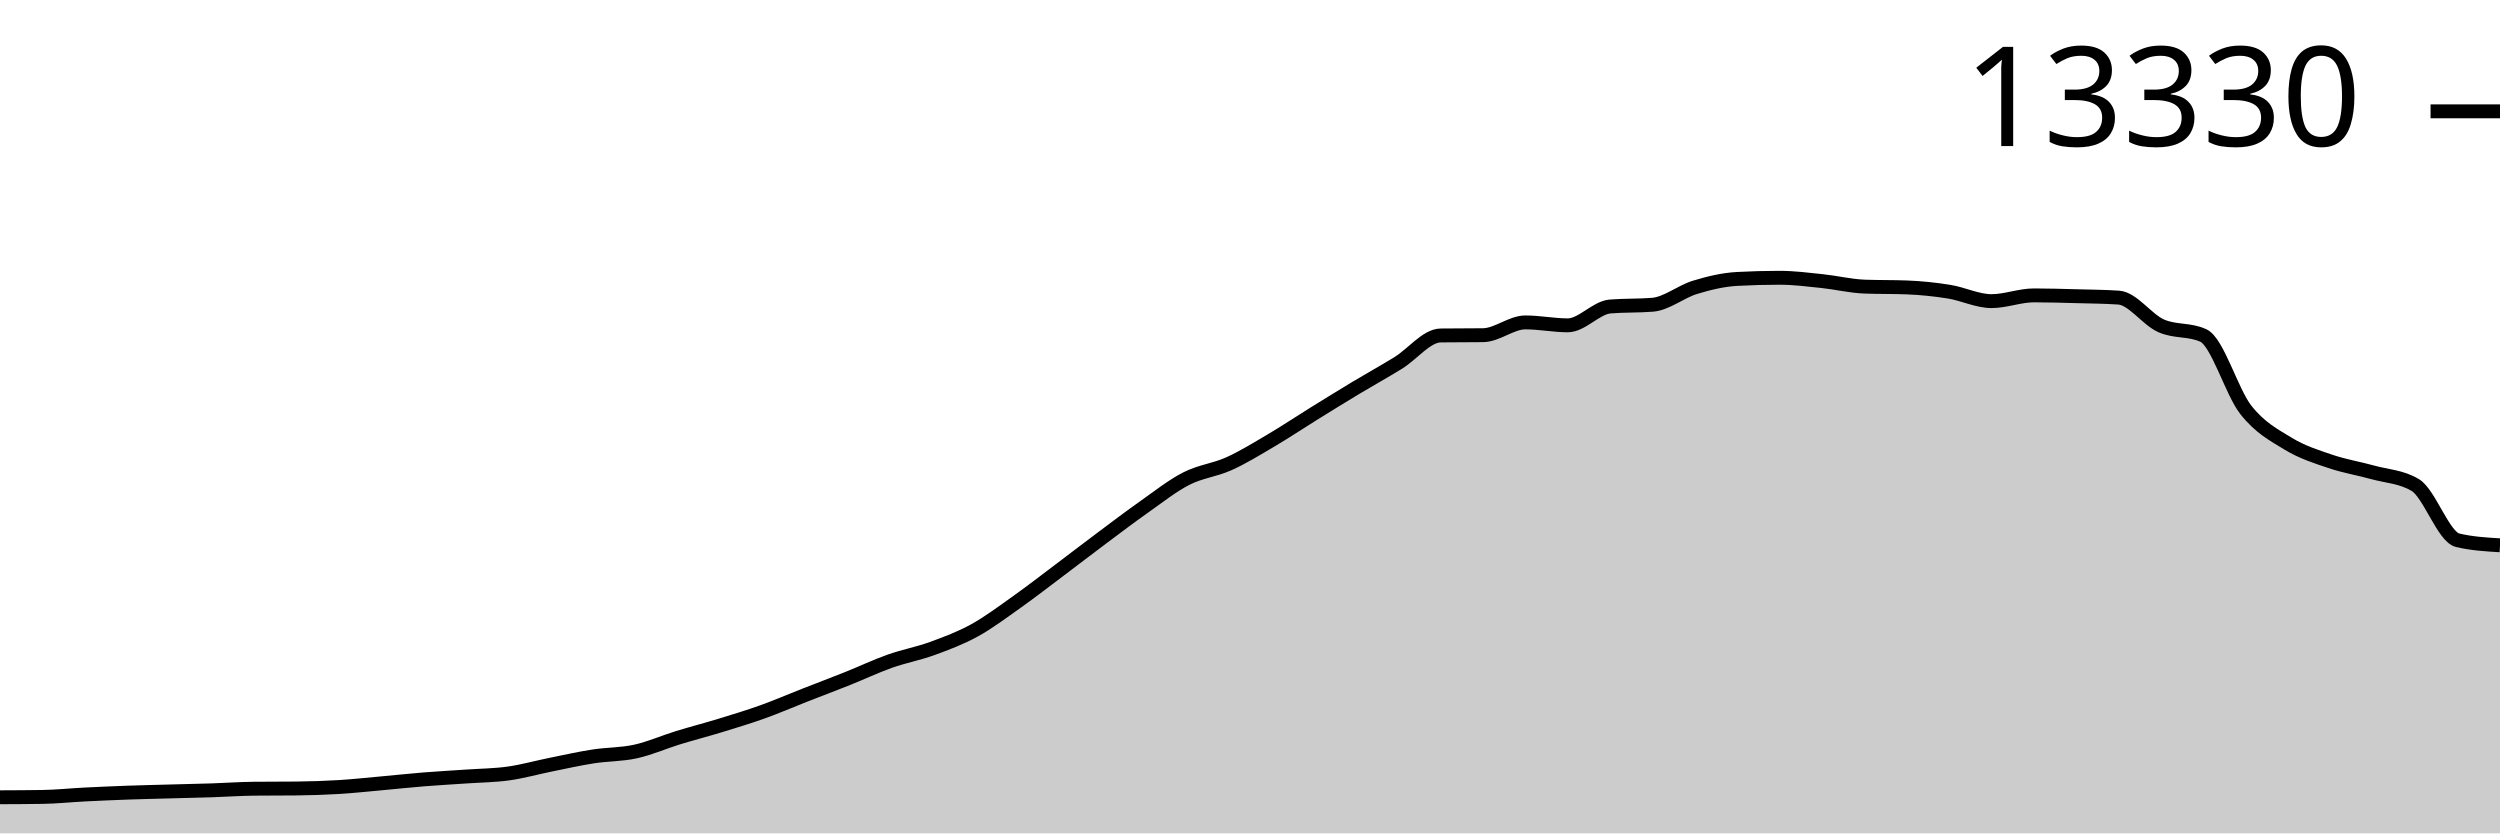
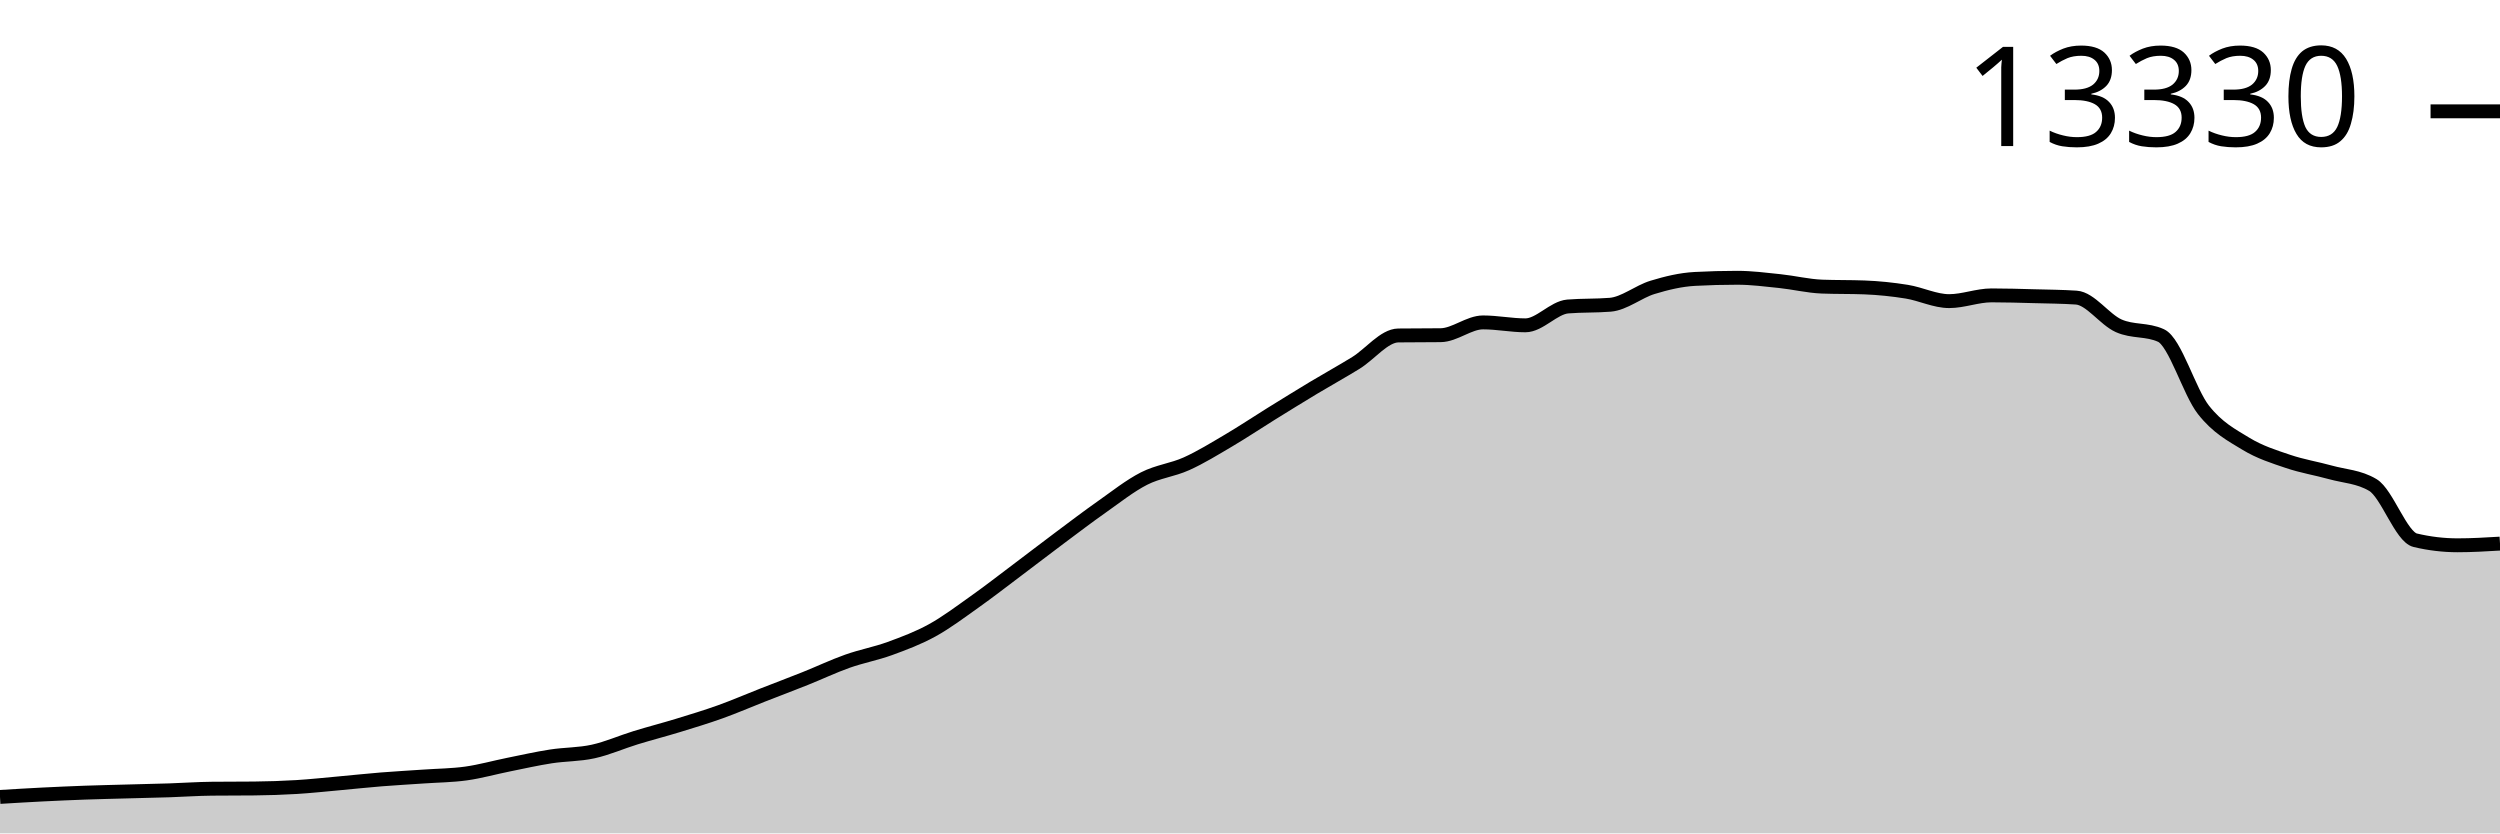
<svg xmlns="http://www.w3.org/2000/svg" viewBox="0 0 180 60">
  <g transform="translate(0,20)">
-     <path class="area" fill="rgba(0, 0, 0, 0.2)" d="M0,37.403C1.017,37.399,2.034,37.395,3.051,37.379C4.068,37.364,5.085,37.255,6.102,37.204C7.119,37.153,8.136,37.108,9.153,37.071C10.169,37.035,11.186,37.013,12.203,36.985C13.22,36.958,14.237,36.937,15.254,36.904C16.271,36.87,17.288,36.797,18.305,36.787C19.322,36.776,20.339,36.781,21.356,36.771C22.373,36.761,23.39,36.727,24.407,36.666C25.424,36.604,26.441,36.492,27.458,36.401C28.475,36.309,29.492,36.198,30.508,36.116C31.525,36.034,32.542,35.98,33.559,35.909C34.576,35.838,35.593,35.833,36.61,35.691C37.627,35.548,38.644,35.26,39.661,35.055C40.678,34.85,41.695,34.62,42.712,34.462C43.729,34.304,44.746,34.332,45.763,34.107C46.78,33.883,47.797,33.43,48.814,33.117C49.831,32.804,50.847,32.543,51.864,32.232C52.881,31.92,53.898,31.614,54.915,31.249C55.932,30.884,56.949,30.442,57.966,30.044C58.983,29.645,60,29.265,61.017,28.858C62.034,28.452,63.051,27.967,64.068,27.607C65.085,27.246,66.102,27.064,67.119,26.694C68.136,26.323,69.153,25.943,70.169,25.384C71.186,24.824,72.203,24.057,73.22,23.336C74.237,22.615,75.254,21.823,76.271,21.059C77.288,20.294,78.305,19.51,79.322,18.75C80.339,17.99,81.356,17.216,82.373,16.5C83.39,15.784,84.407,14.974,85.424,14.456C86.441,13.938,87.458,13.85,88.475,13.392C89.492,12.934,90.508,12.306,91.525,11.707C92.542,11.108,93.559,10.427,94.576,9.796C95.593,9.166,96.61,8.536,97.627,7.924C98.644,7.313,99.661,6.755,100.678,6.127C101.695,5.498,102.712,4.166,103.729,4.153C104.746,4.14,105.763,4.147,106.78,4.134C107.797,4.121,108.814,3.213,109.831,3.213C110.847,3.213,111.864,3.424,112.881,3.424C113.898,3.424,114.915,2.15,115.932,2.067C116.949,1.984,117.966,2.025,118.983,1.942C120,1.859,121.017,1,122.034,0.69C123.051,0.38,124.068,0.136,125.085,0.082C126.102,0.027,127.119,0,128.136,0C129.153,0,130.169,0.132,131.186,0.238C132.203,0.344,133.22,0.597,134.237,0.636C135.254,0.675,136.271,0.655,137.288,0.694C138.305,0.733,139.322,0.838,140.339,1.002C141.356,1.167,142.373,1.681,143.39,1.681C144.407,1.681,145.424,1.267,146.441,1.267C147.458,1.267,148.475,1.299,149.492,1.326C150.508,1.353,151.525,1.36,152.542,1.427C153.559,1.495,154.576,3,155.593,3.455C156.61,3.91,157.627,3.689,158.644,4.157C159.661,4.625,160.678,8.206,161.695,9.504C162.712,10.802,163.729,11.325,164.746,11.945C165.763,12.565,166.78,12.88,167.797,13.224C168.814,13.569,169.831,13.729,170.847,14.012C171.864,14.295,172.881,14.315,173.898,14.921C174.915,15.526,175.932,18.657,176.949,18.898C177.966,19.14,178.983,19.201,180,19.261L180,40C178.983,40,177.966,40,176.949,40C175.932,40,174.915,40,173.898,40C172.881,40,171.864,40,170.847,40C169.831,40,168.814,40,167.797,40C166.78,40,165.763,40,164.746,40C163.729,40,162.712,40,161.695,40C160.678,40,159.661,40,158.644,40C157.627,40,156.61,40,155.593,40C154.576,40,153.559,40,152.542,40C151.525,40,150.508,40,149.492,40C148.475,40,147.458,40,146.441,40C145.424,40,144.407,40,143.39,40C142.373,40,141.356,40,140.339,40C139.322,40,138.305,40,137.288,40C136.271,40,135.254,40,134.237,40C133.22,40,132.203,40,131.186,40C130.169,40,129.153,40,128.136,40C127.119,40,126.102,40,125.085,40C124.068,40,123.051,40,122.034,40C121.017,40,120,40,118.983,40C117.966,40,116.949,40,115.932,40C114.915,40,113.898,40,112.881,40C111.864,40,110.847,40,109.831,40C108.814,40,107.797,40,106.78,40C105.763,40,104.746,40,103.729,40C102.712,40,101.695,40,100.678,40C99.661,40,98.644,40,97.627,40C96.61,40,95.593,40,94.576,40C93.559,40,92.542,40,91.525,40C90.508,40,89.492,40,88.475,40C87.458,40,86.441,40,85.424,40C84.407,40,83.39,40,82.373,40C81.356,40,80.339,40,79.322,40C78.305,40,77.288,40,76.271,40C75.254,40,74.237,40,73.22,40C72.203,40,71.186,40,70.169,40C69.153,40,68.136,40,67.119,40C66.102,40,65.085,40,64.068,40C63.051,40,62.034,40,61.017,40C60,40,58.983,40,57.966,40C56.949,40,55.932,40,54.915,40C53.898,40,52.881,40,51.864,40C50.847,40,49.831,40,48.814,40C47.797,40,46.78,40,45.763,40C44.746,40,43.729,40,42.712,40C41.695,40,40.678,40,39.661,40C38.644,40,37.627,40,36.61,40C35.593,40,34.576,40,33.559,40C32.542,40,31.525,40,30.508,40C29.492,40,28.475,40,27.458,40C26.441,40,25.424,40,24.407,40C23.39,40,22.373,40,21.356,40C20.339,40,19.322,40,18.305,40C17.288,40,16.271,40,15.254,40C14.237,40,13.22,40,12.203,40C11.186,40,10.169,40,9.153,40C8.136,40,7.119,40,6.102,40C5.085,40,4.068,40,3.051,40C2.034,40,1.017,40,0,40Z" />
-     <path class="line" stroke="black" fill="none" d="M0,37.403C1.017,37.399,2.034,37.395,3.051,37.379C4.068,37.364,5.085,37.255,6.102,37.204C7.119,37.153,8.136,37.108,9.153,37.071C10.169,37.035,11.186,37.013,12.203,36.985C13.22,36.958,14.237,36.937,15.254,36.904C16.271,36.87,17.288,36.797,18.305,36.787C19.322,36.776,20.339,36.781,21.356,36.771C22.373,36.761,23.39,36.727,24.407,36.666C25.424,36.604,26.441,36.492,27.458,36.401C28.475,36.309,29.492,36.198,30.508,36.116C31.525,36.034,32.542,35.98,33.559,35.909C34.576,35.838,35.593,35.833,36.61,35.691C37.627,35.548,38.644,35.26,39.661,35.055C40.678,34.85,41.695,34.62,42.712,34.462C43.729,34.304,44.746,34.332,45.763,34.107C46.78,33.883,47.797,33.43,48.814,33.117C49.831,32.804,50.847,32.543,51.864,32.232C52.881,31.92,53.898,31.614,54.915,31.249C55.932,30.884,56.949,30.442,57.966,30.044C58.983,29.645,60,29.265,61.017,28.858C62.034,28.452,63.051,27.967,64.068,27.607C65.085,27.246,66.102,27.064,67.119,26.694C68.136,26.323,69.153,25.943,70.169,25.384C71.186,24.824,72.203,24.057,73.22,23.336C74.237,22.615,75.254,21.823,76.271,21.059C77.288,20.294,78.305,19.51,79.322,18.75C80.339,17.99,81.356,17.216,82.373,16.5C83.39,15.784,84.407,14.974,85.424,14.456C86.441,13.938,87.458,13.85,88.475,13.392C89.492,12.934,90.508,12.306,91.525,11.707C92.542,11.108,93.559,10.427,94.576,9.796C95.593,9.166,96.61,8.536,97.627,7.924C98.644,7.313,99.661,6.755,100.678,6.127C101.695,5.498,102.712,4.166,103.729,4.153C104.746,4.14,105.763,4.147,106.78,4.134C107.797,4.121,108.814,3.213,109.831,3.213C110.847,3.213,111.864,3.424,112.881,3.424C113.898,3.424,114.915,2.15,115.932,2.067C116.949,1.984,117.966,2.025,118.983,1.942C120,1.859,121.017,1,122.034,0.69C123.051,0.38,124.068,0.136,125.085,0.082C126.102,0.027,127.119,0,128.136,0C129.153,0,130.169,0.132,131.186,0.238C132.203,0.344,133.22,0.597,134.237,0.636C135.254,0.675,136.271,0.655,137.288,0.694C138.305,0.733,139.322,0.838,140.339,1.002C141.356,1.167,142.373,1.681,143.39,1.681C144.407,1.681,145.424,1.267,146.441,1.267C147.458,1.267,148.475,1.299,149.492,1.326C150.508,1.353,151.525,1.36,152.542,1.427C153.559,1.495,154.576,3,155.593,3.455C156.61,3.91,157.627,3.689,158.644,4.157C159.661,4.625,160.678,8.206,161.695,9.504C162.712,10.802,163.729,11.325,164.746,11.945C165.763,12.565,166.78,12.88,167.797,13.224C168.814,13.569,169.831,13.729,170.847,14.012C171.864,14.295,172.881,14.315,173.898,14.921C174.915,15.526,175.932,18.657,176.949,18.898C177.966,19.14,178.983,19.201,180,19.261" />
+     <path class="area" fill="rgba(0, 0, 0, 0.2)" d="M0,37.379C1.017,37.317,2.034,37.255,3.051,37.204C4.068,37.153,5.085,37.108,6.102,37.071C7.119,37.035,8.136,37.013,9.153,36.985C10.169,36.958,11.186,36.937,12.203,36.904C13.22,36.87,14.237,36.797,15.254,36.787C16.271,36.776,17.288,36.781,18.305,36.771C19.322,36.761,20.339,36.727,21.356,36.666C22.373,36.604,23.39,36.492,24.407,36.401C25.424,36.309,26.441,36.198,27.458,36.116C28.475,36.034,29.492,35.98,30.508,35.909C31.525,35.838,32.542,35.833,33.559,35.691C34.576,35.548,35.593,35.26,36.61,35.055C37.627,34.85,38.644,34.62,39.661,34.462C40.678,34.304,41.695,34.332,42.712,34.107C43.729,33.883,44.746,33.43,45.763,33.117C46.78,32.804,47.797,32.543,48.814,32.232C49.831,31.92,50.847,31.614,51.864,31.249C52.881,30.884,53.898,30.442,54.915,30.044C55.932,29.645,56.949,29.265,57.966,28.858C58.983,28.452,60,27.967,61.017,27.607C62.034,27.246,63.051,27.064,64.068,26.694C65.085,26.323,66.102,25.943,67.119,25.384C68.136,24.824,69.153,24.057,70.169,23.336C71.186,22.615,72.203,21.823,73.22,21.059C74.237,20.294,75.254,19.51,76.271,18.75C77.288,17.99,78.305,17.216,79.322,16.5C80.339,15.784,81.356,14.974,82.373,14.456C83.39,13.938,84.407,13.85,85.424,13.392C86.441,12.934,87.458,12.306,88.475,11.707C89.492,11.108,90.508,10.427,91.525,9.796C92.542,9.166,93.559,8.536,94.576,7.924C95.593,7.313,96.61,6.755,97.627,6.127C98.644,5.498,99.661,4.166,100.678,4.153C101.695,4.14,102.712,4.147,103.729,4.134C104.746,4.121,105.763,3.213,106.78,3.213C107.797,3.213,108.814,3.424,109.831,3.424C110.847,3.424,111.864,2.15,112.881,2.067C113.898,1.984,114.915,2.025,115.932,1.942C116.949,1.859,117.966,1,118.983,0.69C120,0.38,121.017,0.136,122.034,0.082C123.051,0.027,124.068,0,125.085,0C126.102,0,127.119,0.132,128.136,0.238C129.153,0.344,130.169,0.597,131.186,0.636C132.203,0.675,133.22,0.655,134.237,0.694C135.254,0.733,136.271,0.838,137.288,1.002C138.305,1.167,139.322,1.681,140.339,1.681C141.356,1.681,142.373,1.267,143.39,1.267C144.407,1.267,145.424,1.299,146.441,1.326C147.458,1.353,148.475,1.36,149.492,1.427C150.508,1.495,151.525,3,152.542,3.455C153.559,3.91,154.576,3.689,155.593,4.157C156.61,4.625,157.627,8.206,158.644,9.504C159.661,10.802,160.678,11.325,161.695,11.945C162.712,12.565,163.729,12.88,164.746,13.224C165.763,13.569,166.78,13.729,167.797,14.012C168.814,14.295,169.831,14.315,170.847,14.921C171.864,15.526,172.881,18.657,173.898,18.898C174.915,19.14,175.932,19.261,176.949,19.261C177.966,19.261,178.983,19.201,180,19.14L180,40C178.983,40,177.966,40,176.949,40C175.932,40,174.915,40,173.898,40C172.881,40,171.864,40,170.847,40C169.831,40,168.814,40,167.797,40C166.78,40,165.763,40,164.746,40C163.729,40,162.712,40,161.695,40C160.678,40,159.661,40,158.644,40C157.627,40,156.61,40,155.593,40C154.576,40,153.559,40,152.542,40C151.525,40,150.508,40,149.492,40C148.475,40,147.458,40,146.441,40C145.424,40,144.407,40,143.39,40C142.373,40,141.356,40,140.339,40C139.322,40,138.305,40,137.288,40C136.271,40,135.254,40,134.237,40C133.22,40,132.203,40,131.186,40C130.169,40,129.153,40,128.136,40C127.119,40,126.102,40,125.085,40C124.068,40,123.051,40,122.034,40C121.017,40,120,40,118.983,40C117.966,40,116.949,40,115.932,40C114.915,40,113.898,40,112.881,40C111.864,40,110.847,40,109.831,40C108.814,40,107.797,40,106.78,40C105.763,40,104.746,40,103.729,40C102.712,40,101.695,40,100.678,40C99.661,40,98.644,40,97.627,40C96.61,40,95.593,40,94.576,40C93.559,40,92.542,40,91.525,40C90.508,40,89.492,40,88.475,40C87.458,40,86.441,40,85.424,40C84.407,40,83.39,40,82.373,40C81.356,40,80.339,40,79.322,40C78.305,40,77.288,40,76.271,40C75.254,40,74.237,40,73.22,40C72.203,40,71.186,40,70.169,40C69.153,40,68.136,40,67.119,40C66.102,40,65.085,40,64.068,40C63.051,40,62.034,40,61.017,40C60,40,58.983,40,57.966,40C56.949,40,55.932,40,54.915,40C53.898,40,52.881,40,51.864,40C50.847,40,49.831,40,48.814,40C47.797,40,46.78,40,45.763,40C44.746,40,43.729,40,42.712,40C41.695,40,40.678,40,39.661,40C38.644,40,37.627,40,36.61,40C35.593,40,34.576,40,33.559,40C32.542,40,31.525,40,30.508,40C29.492,40,28.475,40,27.458,40C26.441,40,25.424,40,24.407,40C23.39,40,22.373,40,21.356,40C20.339,40,19.322,40,18.305,40C17.288,40,16.271,40,15.254,40C14.237,40,13.22,40,12.203,40C11.186,40,10.169,40,9.153,40C8.136,40,7.119,40,6.102,40C5.085,40,4.068,40,3.051,40C2.034,40,1.017,40,0,40Z" />
+     <path class="line" stroke="black" fill="none" d="M0,37.379C1.017,37.317,2.034,37.255,3.051,37.204C4.068,37.153,5.085,37.108,6.102,37.071C7.119,37.035,8.136,37.013,9.153,36.985C10.169,36.958,11.186,36.937,12.203,36.904C13.22,36.87,14.237,36.797,15.254,36.787C16.271,36.776,17.288,36.781,18.305,36.771C19.322,36.761,20.339,36.727,21.356,36.666C22.373,36.604,23.39,36.492,24.407,36.401C25.424,36.309,26.441,36.198,27.458,36.116C28.475,36.034,29.492,35.98,30.508,35.909C31.525,35.838,32.542,35.833,33.559,35.691C34.576,35.548,35.593,35.26,36.61,35.055C37.627,34.85,38.644,34.62,39.661,34.462C40.678,34.304,41.695,34.332,42.712,34.107C43.729,33.883,44.746,33.43,45.763,33.117C46.78,32.804,47.797,32.543,48.814,32.232C49.831,31.92,50.847,31.614,51.864,31.249C52.881,30.884,53.898,30.442,54.915,30.044C55.932,29.645,56.949,29.265,57.966,28.858C58.983,28.452,60,27.967,61.017,27.607C62.034,27.246,63.051,27.064,64.068,26.694C65.085,26.323,66.102,25.943,67.119,25.384C68.136,24.824,69.153,24.057,70.169,23.336C71.186,22.615,72.203,21.823,73.22,21.059C74.237,20.294,75.254,19.51,76.271,18.75C77.288,17.99,78.305,17.216,79.322,16.5C80.339,15.784,81.356,14.974,82.373,14.456C83.39,13.938,84.407,13.85,85.424,13.392C86.441,12.934,87.458,12.306,88.475,11.707C89.492,11.108,90.508,10.427,91.525,9.796C92.542,9.166,93.559,8.536,94.576,7.924C95.593,7.313,96.61,6.755,97.627,6.127C98.644,5.498,99.661,4.166,100.678,4.153C101.695,4.14,102.712,4.147,103.729,4.134C104.746,4.121,105.763,3.213,106.78,3.213C107.797,3.213,108.814,3.424,109.831,3.424C110.847,3.424,111.864,2.15,112.881,2.067C113.898,1.984,114.915,2.025,115.932,1.942C116.949,1.859,117.966,1,118.983,0.69C120,0.38,121.017,0.136,122.034,0.082C123.051,0.027,124.068,0,125.085,0C126.102,0,127.119,0.132,128.136,0.238C129.153,0.344,130.169,0.597,131.186,0.636C132.203,0.675,133.22,0.655,134.237,0.694C135.254,0.733,136.271,0.838,137.288,1.002C138.305,1.167,139.322,1.681,140.339,1.681C141.356,1.681,142.373,1.267,143.39,1.267C144.407,1.267,145.424,1.299,146.441,1.326C147.458,1.353,148.475,1.36,149.492,1.427C150.508,1.495,151.525,3,152.542,3.455C153.559,3.91,154.576,3.689,155.593,4.157C156.61,4.625,157.627,8.206,158.644,9.504C159.661,10.802,160.678,11.325,161.695,11.945C162.712,12.565,163.729,12.88,164.746,13.224C165.763,13.569,166.78,13.729,167.797,14.012C168.814,14.295,169.831,14.315,170.847,14.921C171.864,15.526,172.881,18.657,173.898,18.898C174.915,19.14,175.932,19.261,176.949,19.261C177.966,19.261,178.983,19.201,180,19.14" />
    <path class="axis-ceiling" stroke-width="1" stroke="black" fill="none" d="M175,-11.984L180,-11.984" />
    <text class="axis-ceiling-label" font-family="sans-serif" text-anchor="end" font-size="10px" x="170" y="-9.484">13330</text>
  </g>
</svg>
